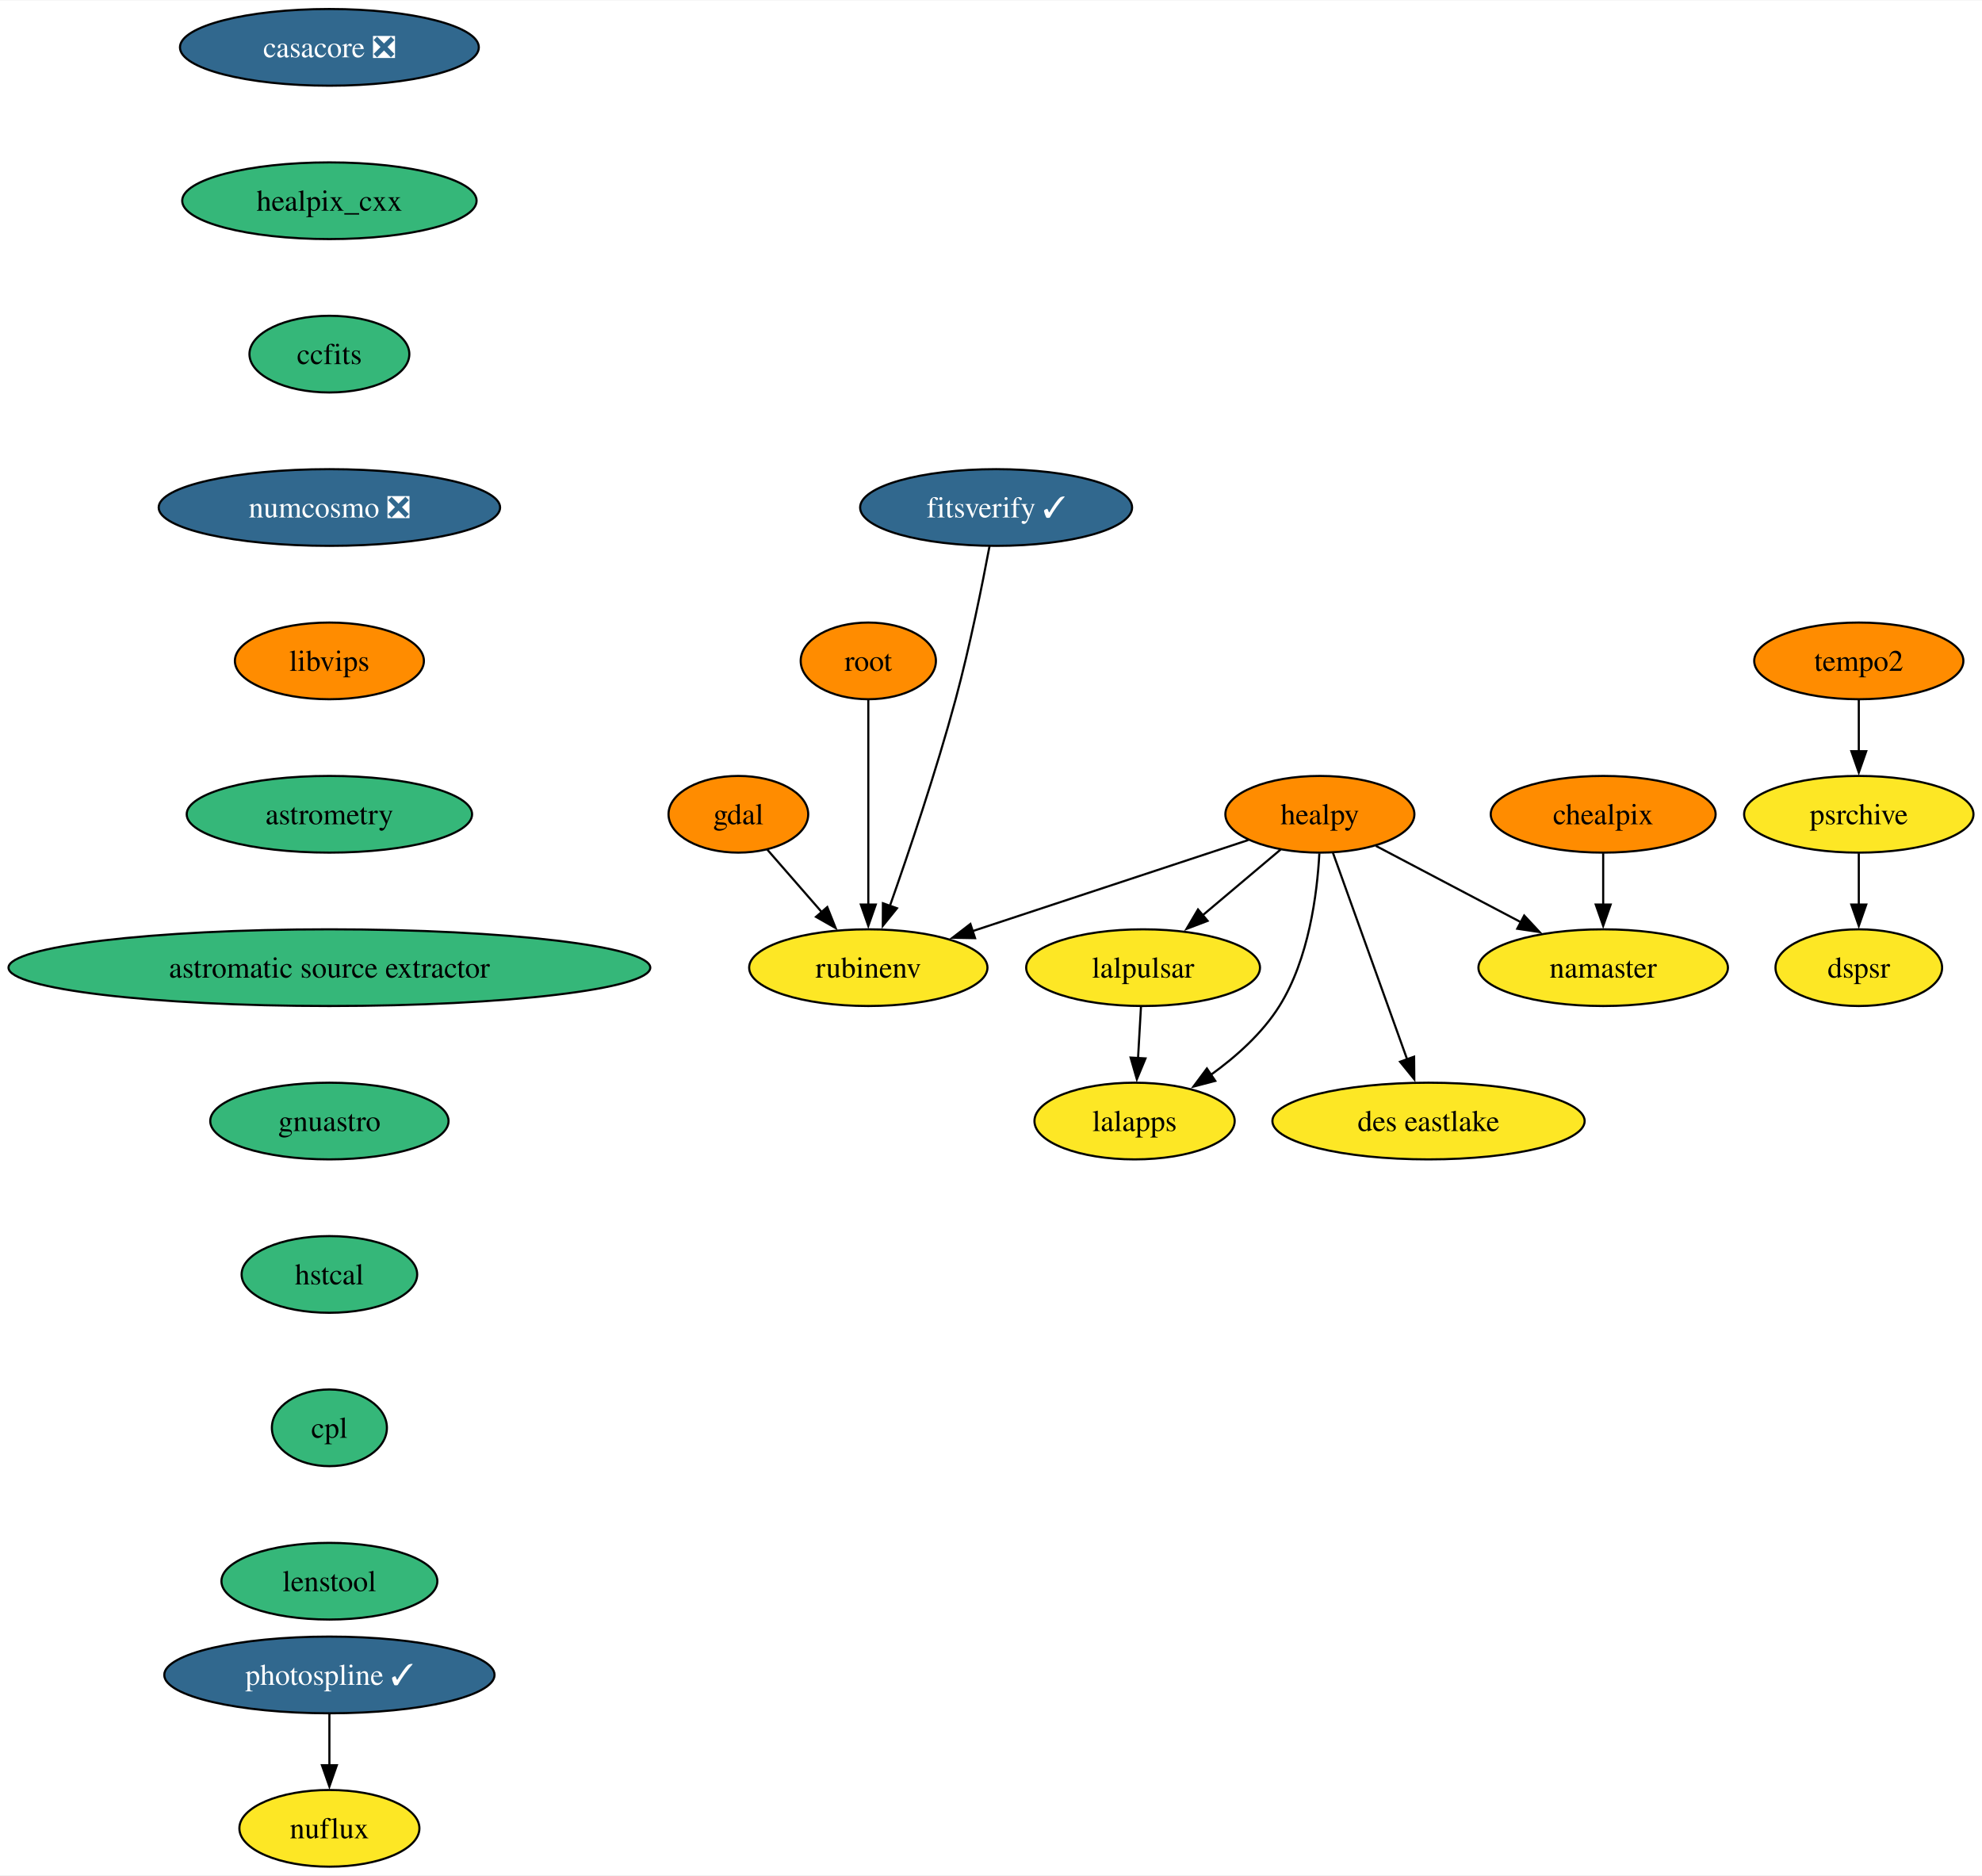
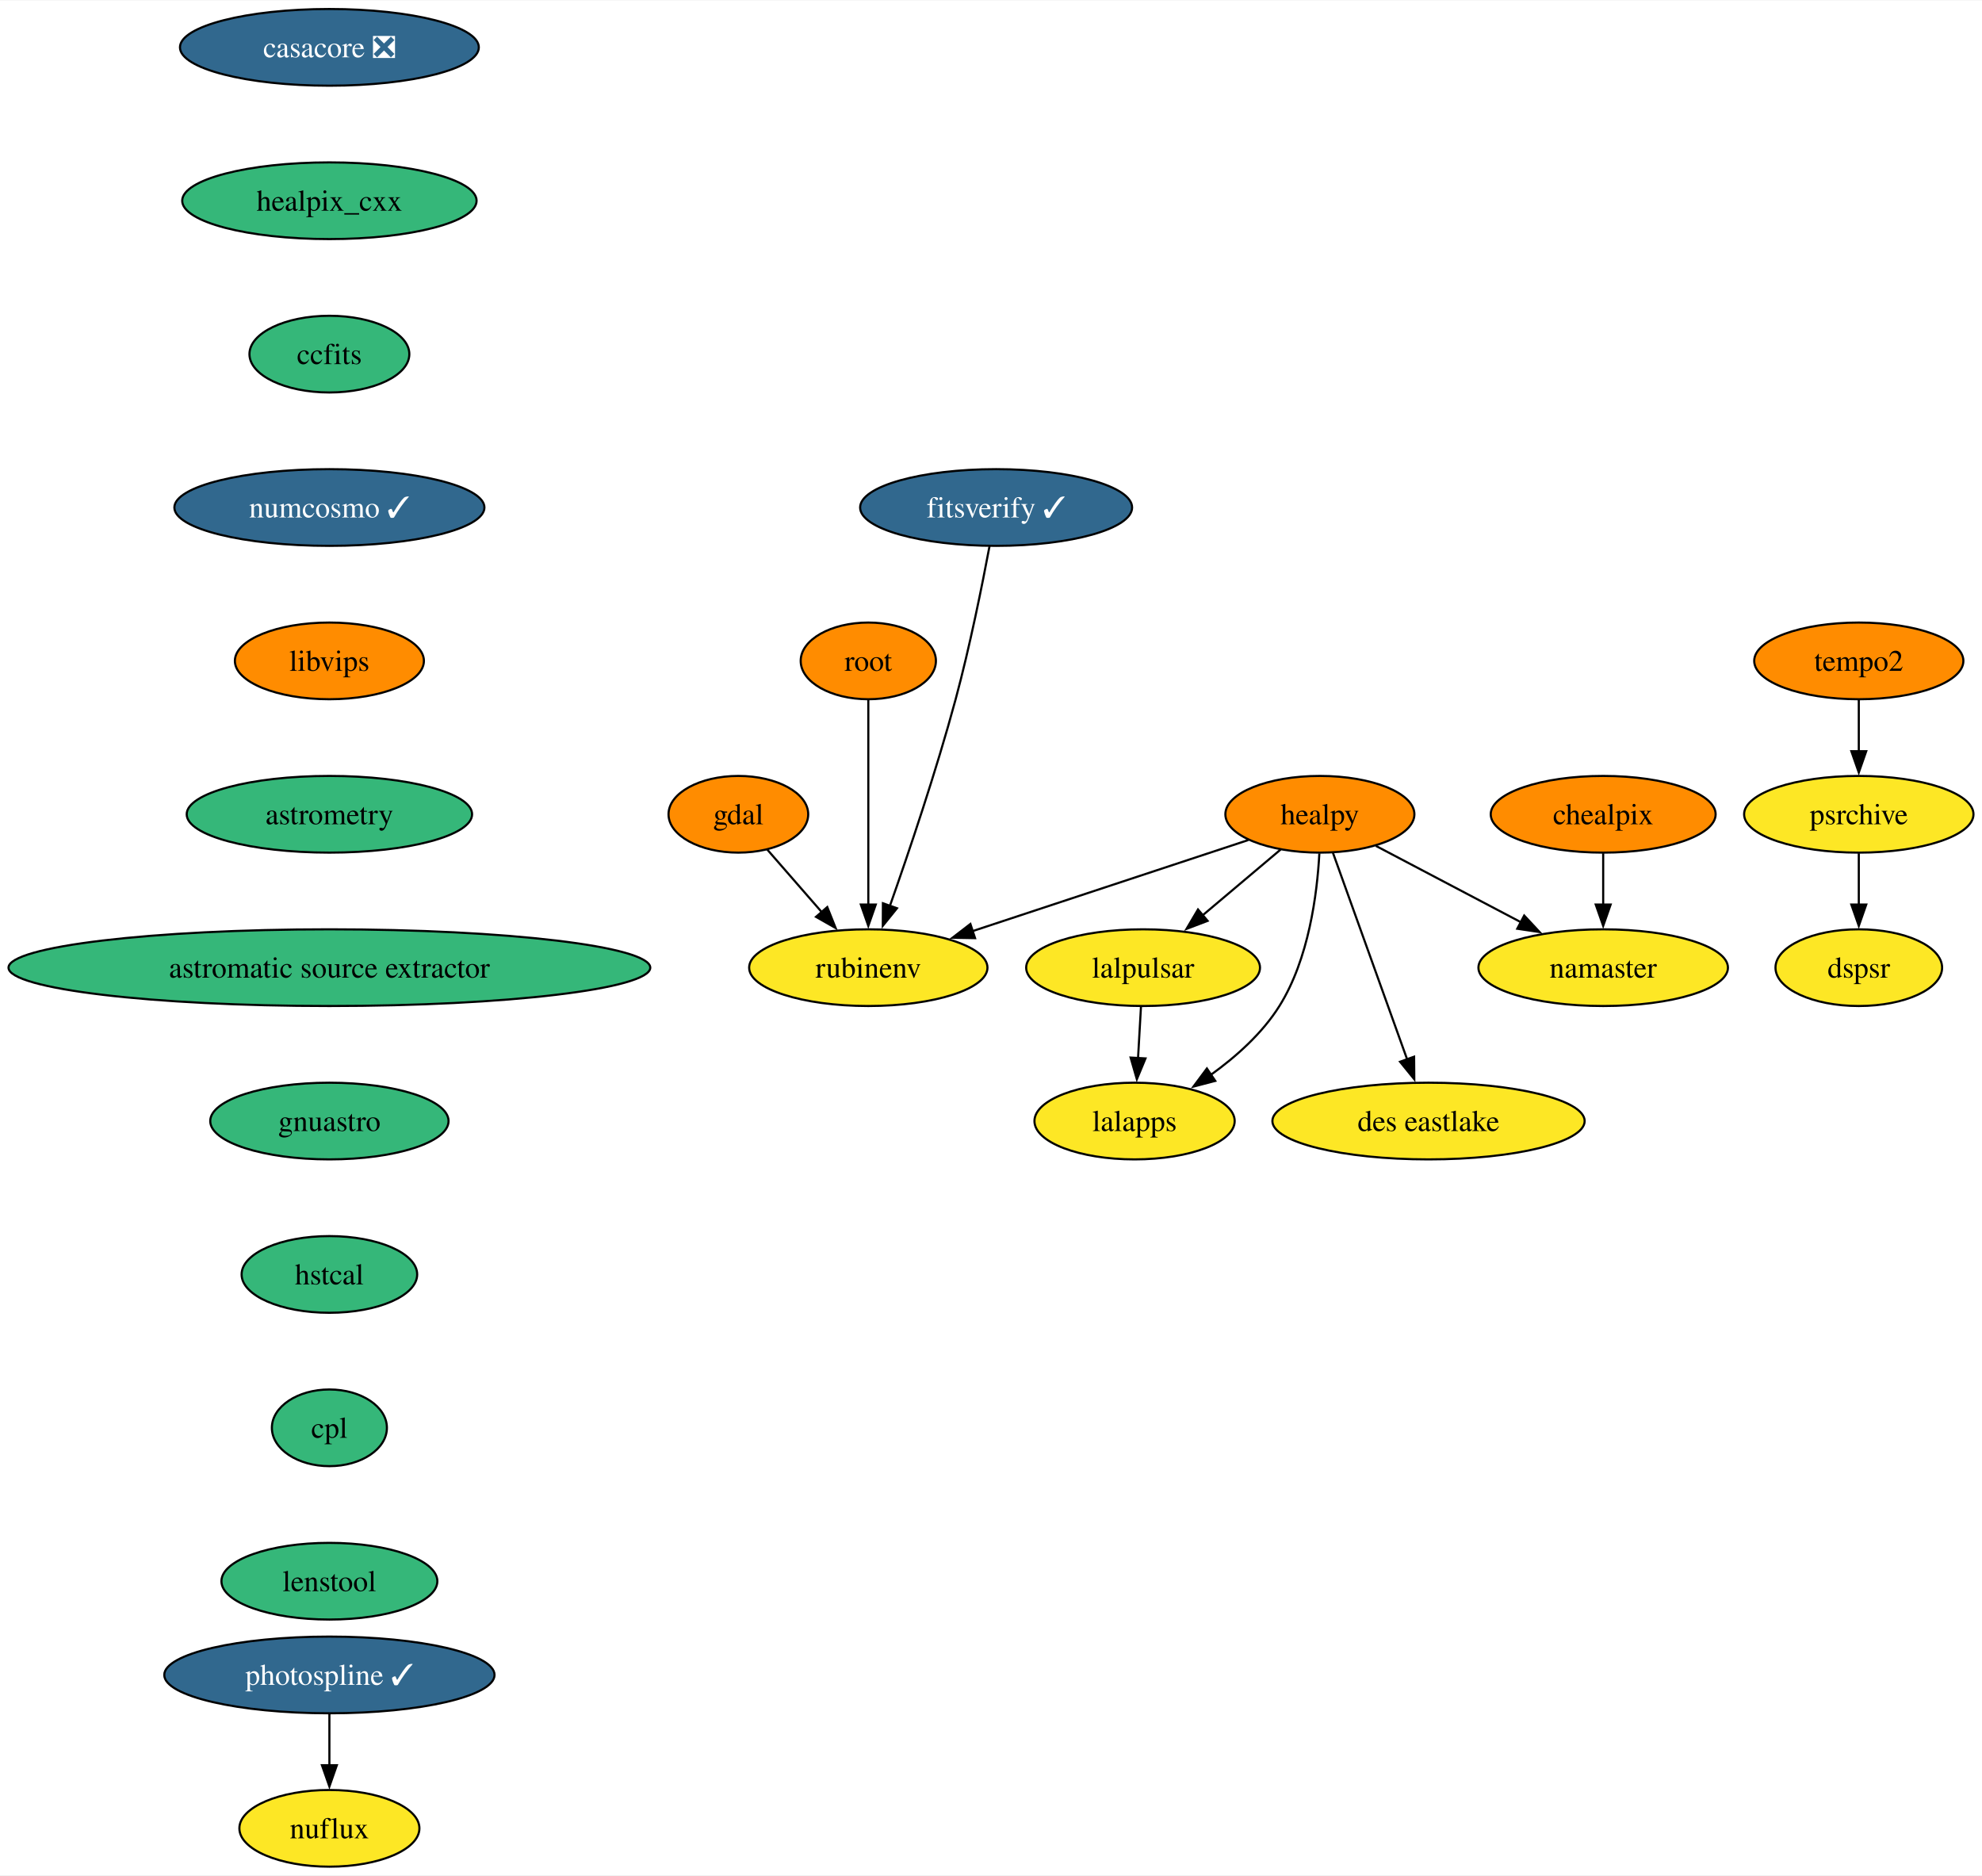
<svg xmlns="http://www.w3.org/2000/svg" xmlns:xlink="http://www.w3.org/1999/xlink" width="930pt" height="880pt" viewBox="0.00 0.00 930.48 880.00">
  <g id="graph0" class="graph" transform="scale(1 1) rotate(0) translate(4 876)">
    <polygon fill="white" stroke="none" points="-4,4 -4,-876 926.48,-876 926.48,4 -4,4" />
    <g id="node1" class="node">
      <g id="a_node1">
        <a xlink:href="https://github.com/conda-forge/casacore-feedstock/pull/86" xlink:title="casacore ❎">
          <ellipse fill="#31688e" stroke="black" cx="150.64" cy="-854" rx="70.15" ry="18" />
          <text text-anchor="middle" x="150.64" y="-849.33" font-family="Times,serif" font-size="14.00" fill="white">casacore ❎</text>
        </a>
      </g>
    </g>
    <g id="node2" class="node">
      <g id="a_node2">
        <a xlink:href="https://github.com/conda-forge/healpix_cxx-feedstock" xlink:title="healpix_cxx">
          <ellipse fill="#35b779" stroke="black" cx="150.64" cy="-782" rx="69.1" ry="18" />
          <text text-anchor="middle" x="150.64" y="-777.33" font-family="Times,serif" font-size="14.00">healpix_cxx</text>
        </a>
      </g>
    </g>
    <g id="node5" class="node">
      <g id="a_node5">
        <a xlink:href="https://github.com/conda-forge/ccfits-feedstock" xlink:title="ccfits">
          <ellipse fill="#35b779" stroke="black" cx="150.64" cy="-710" rx="37.53" ry="18" />
          <text text-anchor="middle" x="150.64" y="-705.33" font-family="Times,serif" font-size="14.00">ccfits</text>
        </a>
      </g>
    </g>
    <g id="node3" class="node">
      <g id="a_node3">
        <a xlink:href="https://github.com/conda-forge/gdal-feedstock" xlink:title="gdal">
          <ellipse fill="#ff8c00" stroke="black" cx="342.64" cy="-494" rx="32.79" ry="18" />
          <text text-anchor="middle" x="342.64" y="-489.32" font-family="Times,serif" font-size="14.00">gdal</text>
        </a>
      </g>
    </g>
    <g id="node4" class="node">
      <g id="a_node4">
        <a xlink:href="https://github.com/conda-forge/rubinenv-feedstock" xlink:title="rubinenv">
          <ellipse fill="#fde725" stroke="black" cx="403.64" cy="-422" rx="55.94" ry="18" />
          <text text-anchor="middle" x="403.64" y="-417.32" font-family="Times,serif" font-size="14.00">rubinenv</text>
        </a>
      </g>
    </g>
    <g id="edge2" class="edge">
      <path fill="none" stroke="black" d="M356.18,-477.46C363.71,-468.83 373.25,-457.88 381.8,-448.06" />
      <polygon fill="black" stroke="black" points="384.37,-450.45 388.3,-440.61 379.09,-445.85 384.37,-450.45" />
    </g>
    <g id="node11" class="node">
      <g id="a_node11">
-         <a xlink:href="https://github.com/conda-forge/numcosmo-feedstock/pull/59" xlink:title="numcosmo ❎">
-           <ellipse fill="#31688e" stroke="black" cx="150.64" cy="-638" rx="80.14" ry="18" />
-           <text text-anchor="middle" x="150.64" y="-633.33" font-family="Times,serif" font-size="14.00" fill="white">numcosmo ❎</text>
+         <a xlink:href="https://github.com/conda-forge/numcosmo-feedstock/pull/59" xlink:title="numcosmo ✓">
+           <ellipse fill="#31688e" stroke="black" cx="150.64" cy="-638" rx="72.78" ry="18" />
+           <text text-anchor="middle" x="150.64" y="-633.33" font-family="Times,serif" font-size="14.00" fill="white">numcosmo ✓</text>
        </a>
      </g>
    </g>
    <g id="node6" class="node">
      <g id="a_node6">
        <a xlink:href="https://github.com/conda-forge/healpy-feedstock" xlink:title="healpy">
          <ellipse fill="#ff8c00" stroke="black" cx="615.64" cy="-494" rx="44.37" ry="18" />
          <text text-anchor="middle" x="615.64" y="-489.32" font-family="Times,serif" font-size="14.00">healpy</text>
        </a>
      </g>
    </g>
    <g id="edge4" class="edge">
      <path fill="none" stroke="black" d="M582.05,-481.91C547.15,-470.39 492.2,-452.24 452.5,-439.13" />
      <polygon fill="black" stroke="black" points="453.76,-435.86 443.17,-436.05 451.57,-442.51 453.76,-435.86" />
    </g>
    <g id="node7" class="node">
      <g id="a_node7">
        <a xlink:href="https://github.com/conda-forge/lalpulsar-feedstock" xlink:title="lalpulsar">
          <ellipse fill="#fde725" stroke="black" cx="532.64" cy="-422" rx="54.89" ry="18" />
          <text text-anchor="middle" x="532.64" y="-417.32" font-family="Times,serif" font-size="14.00">lalpulsar</text>
        </a>
      </g>
    </g>
    <g id="edge5" class="edge">
      <path fill="none" stroke="black" d="M597.22,-477.46C586.38,-468.32 572.47,-456.59 560.33,-446.35" />
      <polygon fill="black" stroke="black" points="562.93,-443.97 553.03,-440.2 558.42,-449.32 562.93,-443.97" />
    </g>
    <g id="node8" class="node">
      <g id="a_node8">
        <a xlink:href="https://github.com/conda-forge/namaster-feedstock" xlink:title="namaster">
          <ellipse fill="#fde725" stroke="black" cx="748.64" cy="-422" rx="58.57" ry="18" />
          <text text-anchor="middle" x="748.64" y="-417.32" font-family="Times,serif" font-size="14.00">namaster</text>
        </a>
      </g>
    </g>
    <g id="edge6" class="edge">
      <path fill="none" stroke="black" d="M641.92,-479.17C661.39,-468.92 688.24,-454.79 710.14,-443.27" />
      <polygon fill="black" stroke="black" points="711.56,-446.47 718.78,-438.72 708.3,-440.28 711.56,-446.47" />
    </g>
    <g id="node9" class="node">
      <g id="a_node9">
        <a xlink:href="https://github.com/conda-forge/lalapps-feedstock" xlink:title="lalapps">
          <ellipse fill="#fde725" stroke="black" cx="528.64" cy="-350" rx="47" ry="18" />
          <text text-anchor="middle" x="528.64" y="-345.32" font-family="Times,serif" font-size="14.00">lalapps</text>
        </a>
      </g>
    </g>
    <g id="edge7" class="edge">
      <path fill="none" stroke="black" d="M615.39,-475.63C614.37,-456.68 610.48,-426.09 596.64,-404 588.62,-391.19 576.34,-380.24 564.42,-371.67" />
      <polygon fill="black" stroke="black" points="566.52,-368.86 556.27,-366.17 562.6,-374.67 566.52,-368.86" />
    </g>
    <g id="node10" class="node">
      <g id="a_node10">
        <a xlink:href="https://github.com/conda-forge/des-eastlake-feedstock" xlink:title="des eastlake">
          <ellipse fill="#fde725" stroke="black" cx="666.64" cy="-350" rx="73.3" ry="18" />
          <text text-anchor="middle" x="666.64" y="-345.32" font-family="Times,serif" font-size="14.00">des eastlake</text>
        </a>
      </g>
    </g>
    <g id="edge8" class="edge">
      <path fill="none" stroke="black" d="M621.79,-475.87C630.45,-451.78 646.31,-407.6 656.67,-378.77" />
      <polygon fill="black" stroke="black" points="659.87,-380.21 659.96,-369.61 653.28,-377.84 659.87,-380.21" />
    </g>
    <g id="edge9" class="edge">
      <path fill="none" stroke="black" d="M531.65,-403.7C531.24,-396.41 530.74,-387.73 530.27,-379.54" />
      <polygon fill="black" stroke="black" points="533.77,-379.4 529.71,-369.62 526.78,-379.8 533.77,-379.4" />
    </g>
    <g id="node12" class="node">
      <g id="a_node12">
        <a xlink:href="https://github.com/conda-forge/libvips-feedstock" xlink:title="libvips">
          <ellipse fill="#ff8c00" stroke="black" cx="150.64" cy="-566" rx="44.37" ry="18" />
          <text text-anchor="middle" x="150.64" y="-561.33" font-family="Times,serif" font-size="14.00">libvips</text>
        </a>
      </g>
    </g>
    <g id="node17" class="node">
      <g id="a_node17">
        <a xlink:href="https://github.com/conda-forge/astrometry-feedstock" xlink:title="astrometry">
          <ellipse fill="#35b779" stroke="black" cx="150.64" cy="-494" rx="66.99" ry="18" />
          <text text-anchor="middle" x="150.64" y="-489.32" font-family="Times,serif" font-size="14.00">astrometry</text>
        </a>
      </g>
    </g>
    <g id="node13" class="node">
      <g id="a_node13">
        <a xlink:href="https://github.com/conda-forge/chealpix-feedstock" xlink:title="chealpix">
          <ellipse fill="#ff8c00" stroke="black" cx="748.64" cy="-494" rx="52.79" ry="18" />
          <text text-anchor="middle" x="748.64" y="-489.32" font-family="Times,serif" font-size="14.00">chealpix</text>
        </a>
      </g>
    </g>
    <g id="edge12" class="edge">
      <path fill="none" stroke="black" d="M748.64,-475.7C748.64,-468.41 748.64,-459.73 748.64,-451.54" />
      <polygon fill="black" stroke="black" points="752.14,-451.62 748.64,-441.62 745.14,-451.62 752.14,-451.62" />
    </g>
    <g id="node14" class="node">
      <g id="a_node14">
        <a xlink:href="https://github.com/conda-forge/root-feedstock" xlink:title="root">
          <ellipse fill="#ff8c00" stroke="black" cx="403.64" cy="-566" rx="31.74" ry="18" />
          <text text-anchor="middle" x="403.64" y="-561.33" font-family="Times,serif" font-size="14.00">root</text>
        </a>
      </g>
    </g>
    <g id="edge13" class="edge">
      <path fill="none" stroke="black" d="M403.64,-547.59C403.64,-523.61 403.64,-480.14 403.64,-451.42" />
      <polygon fill="black" stroke="black" points="407.14,-451.62 403.64,-441.62 400.14,-451.62 407.14,-451.62" />
    </g>
    <g id="node15" class="node">
      <g id="a_node15">
        <a xlink:href="https://github.com/conda-forge/photospline-feedstock/pull/37" xlink:title="photospline ✓">
          <ellipse fill="#31688e" stroke="black" cx="150.64" cy="-90" rx="77.52" ry="18" />
          <text text-anchor="middle" x="150.64" y="-85.33" font-family="Times,serif" font-size="14.00" fill="white">photospline ✓</text>
        </a>
      </g>
    </g>
    <g id="node16" class="node">
      <g id="a_node16">
        <a xlink:href="https://github.com/conda-forge/nuflux-feedstock" xlink:title="nuflux">
          <ellipse fill="#fde725" stroke="black" cx="150.64" cy="-18" rx="42.26" ry="18" />
          <text text-anchor="middle" x="150.64" y="-13.32" font-family="Times,serif" font-size="14.00">nuflux</text>
        </a>
      </g>
    </g>
    <g id="edge14" class="edge">
      <path fill="none" stroke="black" d="M150.64,-71.7C150.64,-64.41 150.64,-55.73 150.64,-47.54" />
      <polygon fill="black" stroke="black" points="154.14,-47.62 150.64,-37.62 147.14,-47.62 154.14,-47.62" />
    </g>
    <g id="node18" class="node">
      <g id="a_node18">
        <a xlink:href="https://github.com/conda-forge/astromatic-source-extractor-feedstock" xlink:title="astromatic source extractor">
          <ellipse fill="#35b779" stroke="black" cx="150.64" cy="-422" rx="150.64" ry="18" />
          <text text-anchor="middle" x="150.64" y="-417.32" font-family="Times,serif" font-size="14.00">astromatic source extractor</text>
        </a>
      </g>
    </g>
    <g id="node19" class="node">
      <g id="a_node19">
        <a xlink:href="https://github.com/conda-forge/gnuastro-feedstock" xlink:title="gnuastro">
          <ellipse fill="#35b779" stroke="black" cx="150.64" cy="-350" rx="55.94" ry="18" />
          <text text-anchor="middle" x="150.64" y="-345.32" font-family="Times,serif" font-size="14.00">gnuastro</text>
        </a>
      </g>
    </g>
    <g id="node20" class="node">
      <g id="a_node20">
        <a xlink:href="https://github.com/conda-forge/hstcal-feedstock" xlink:title="hstcal">
          <ellipse fill="#35b779" stroke="black" cx="150.64" cy="-278" rx="41.21" ry="18" />
          <text text-anchor="middle" x="150.64" y="-273.32" font-family="Times,serif" font-size="14.00">hstcal</text>
        </a>
      </g>
    </g>
    <g id="node24" class="node">
      <g id="a_node24">
        <a xlink:href="https://github.com/conda-forge/cpl-feedstock" xlink:title="cpl">
          <ellipse fill="#35b779" stroke="black" cx="150.64" cy="-206" rx="27" ry="18" />
          <text text-anchor="middle" x="150.64" y="-201.33" font-family="Times,serif" font-size="14.00">cpl</text>
        </a>
      </g>
    </g>
    <g id="node21" class="node">
      <g id="a_node21">
        <a xlink:href="https://github.com/conda-forge/tempo2-feedstock" xlink:title="tempo2">
          <ellipse fill="#ff8c00" stroke="black" cx="868.64" cy="-566" rx="49.1" ry="18" />
          <text text-anchor="middle" x="868.64" y="-561.33" font-family="Times,serif" font-size="14.00">tempo2</text>
        </a>
      </g>
    </g>
    <g id="node22" class="node">
      <g id="a_node22">
        <a xlink:href="https://github.com/conda-forge/psrchive-feedstock" xlink:title="psrchive">
          <ellipse fill="#fde725" stroke="black" cx="868.64" cy="-494" rx="53.84" ry="18" />
          <text text-anchor="middle" x="868.64" y="-489.32" font-family="Times,serif" font-size="14.00">psrchive</text>
        </a>
      </g>
    </g>
    <g id="edge19" class="edge">
      <path fill="none" stroke="black" d="M868.64,-547.7C868.64,-540.41 868.64,-531.73 868.64,-523.54" />
      <polygon fill="black" stroke="black" points="872.14,-523.62 868.64,-513.62 865.14,-523.62 872.14,-523.62" />
    </g>
    <g id="node23" class="node">
      <g id="a_node23">
        <a xlink:href="https://github.com/conda-forge/dspsr-feedstock" xlink:title="dspsr">
          <ellipse fill="#fde725" stroke="black" cx="868.64" cy="-422" rx="39.11" ry="18" />
          <text text-anchor="middle" x="868.64" y="-417.32" font-family="Times,serif" font-size="14.00">dspsr</text>
        </a>
      </g>
    </g>
    <g id="edge20" class="edge">
      <path fill="none" stroke="black" d="M868.64,-475.7C868.64,-468.41 868.64,-459.73 868.64,-451.54" />
      <polygon fill="black" stroke="black" points="872.14,-451.62 868.64,-441.62 865.14,-451.62 872.14,-451.62" />
    </g>
    <g id="node26" class="node">
      <g id="a_node26">
        <a xlink:href="https://github.com/conda-forge/lenstool-feedstock" xlink:title="lenstool">
          <ellipse fill="#35b779" stroke="black" cx="150.64" cy="-134" rx="50.68" ry="18" />
          <text text-anchor="middle" x="150.64" y="-129.32" font-family="Times,serif" font-size="14.00">lenstool</text>
        </a>
      </g>
    </g>
    <g id="node25" class="node">
      <g id="a_node25">
        <a xlink:href="https://github.com/conda-forge/fitsverify-feedstock/pull/15" xlink:title="fitsverify ✓">
          <ellipse fill="#31688e" stroke="black" cx="463.64" cy="-638" rx="63.84" ry="18" />
          <text text-anchor="middle" x="463.64" y="-633.33" font-family="Times,serif" font-size="14.00" fill="white">fitsverify ✓</text>
        </a>
      </g>
    </g>
    <g id="edge22" class="edge">
      <path fill="none" stroke="black" d="M460.54,-619.81C457.15,-601.79 451.31,-572.71 444.64,-548 435.51,-514.16 422.59,-475.96 413.71,-450.8" />
      <polygon fill="black" stroke="black" points="417.1,-449.89 410.44,-441.64 410.5,-452.23 417.1,-449.89" />
    </g>
  </g>
</svg>
